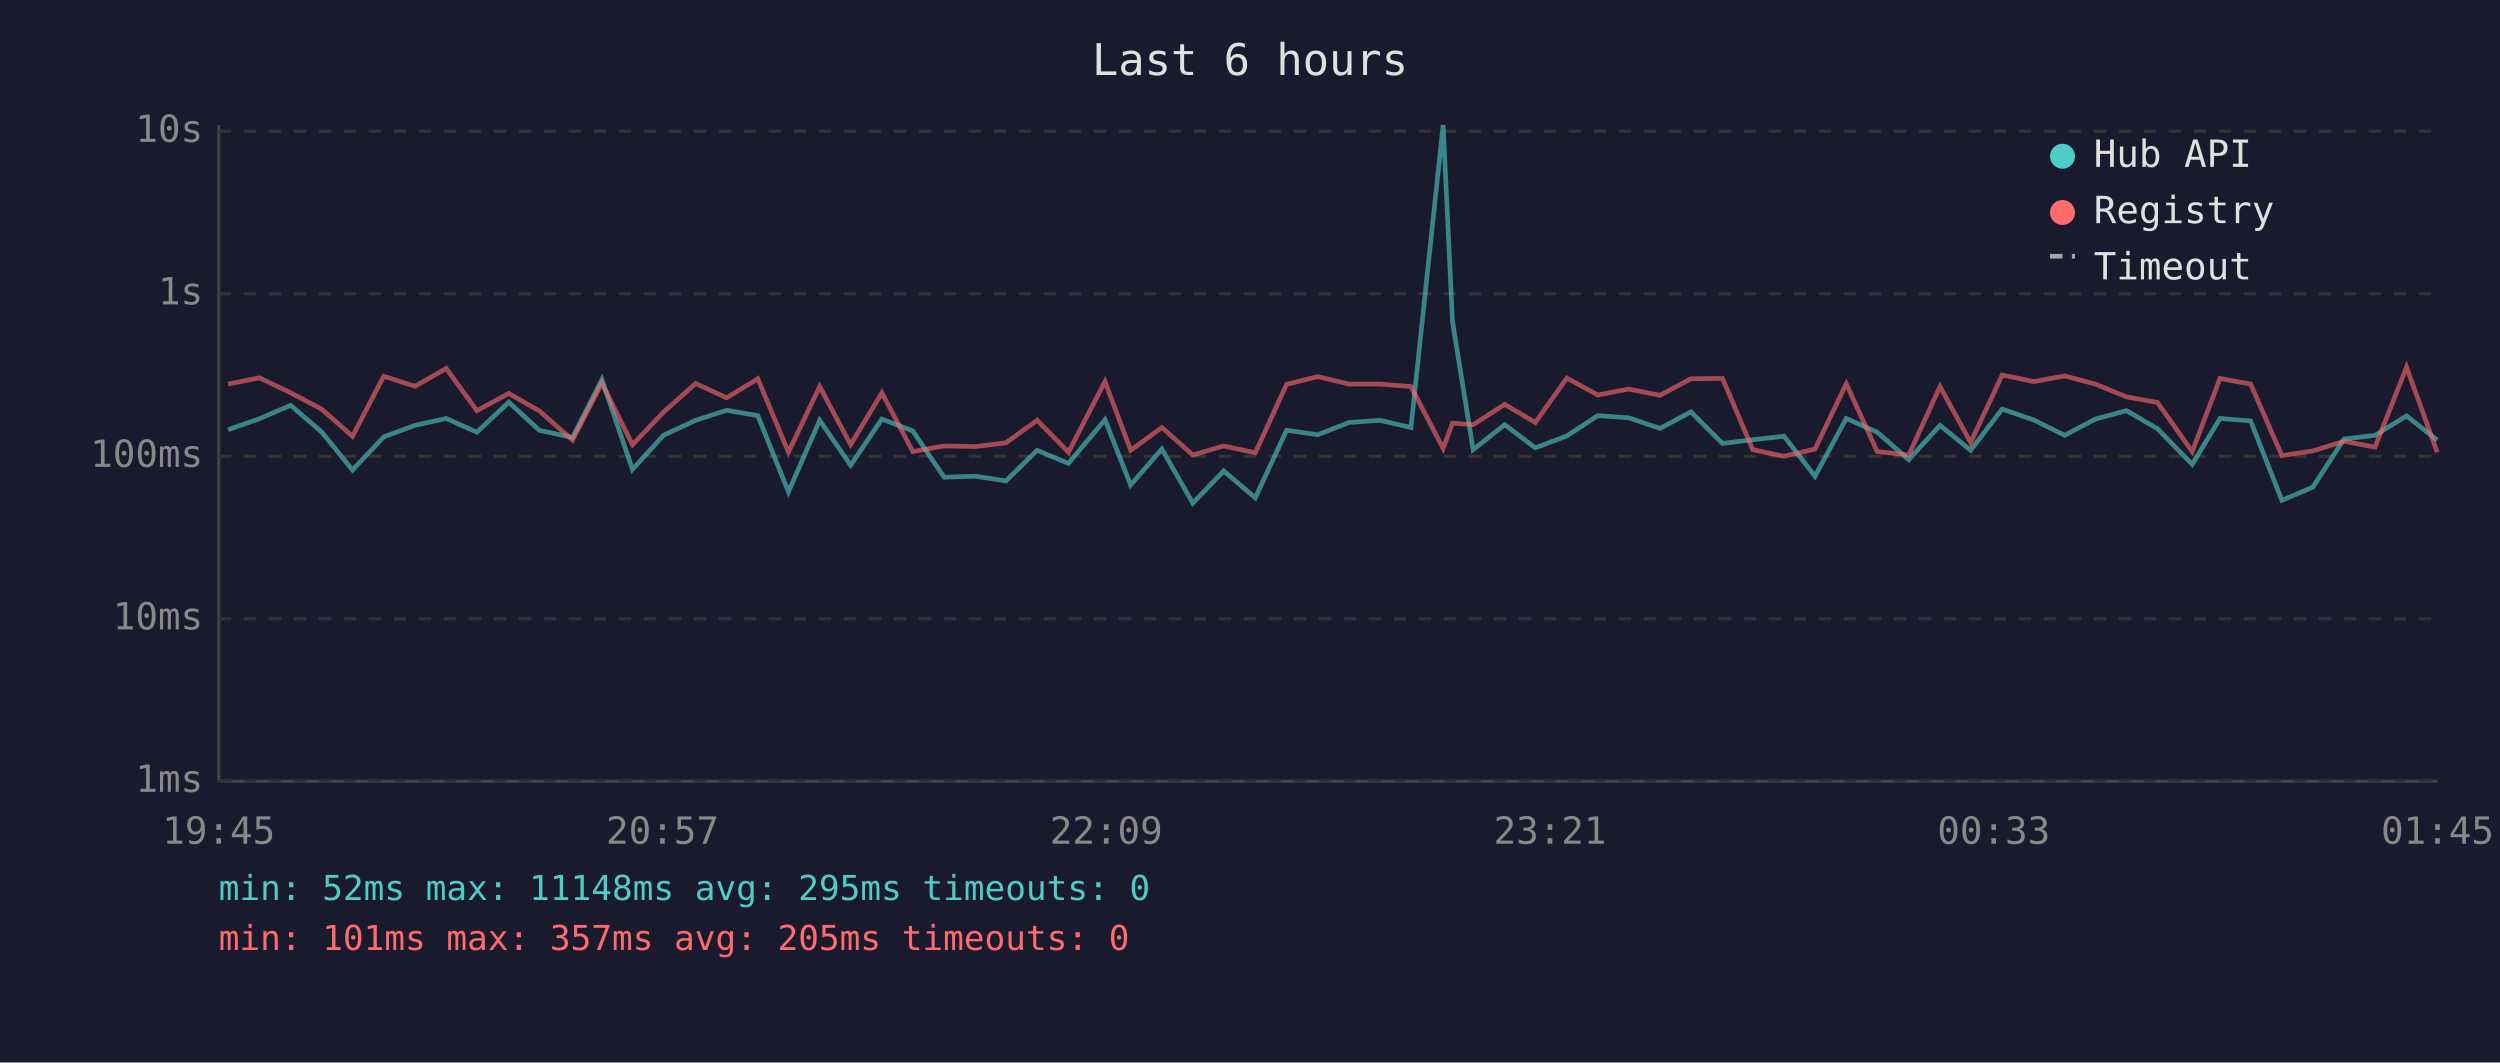
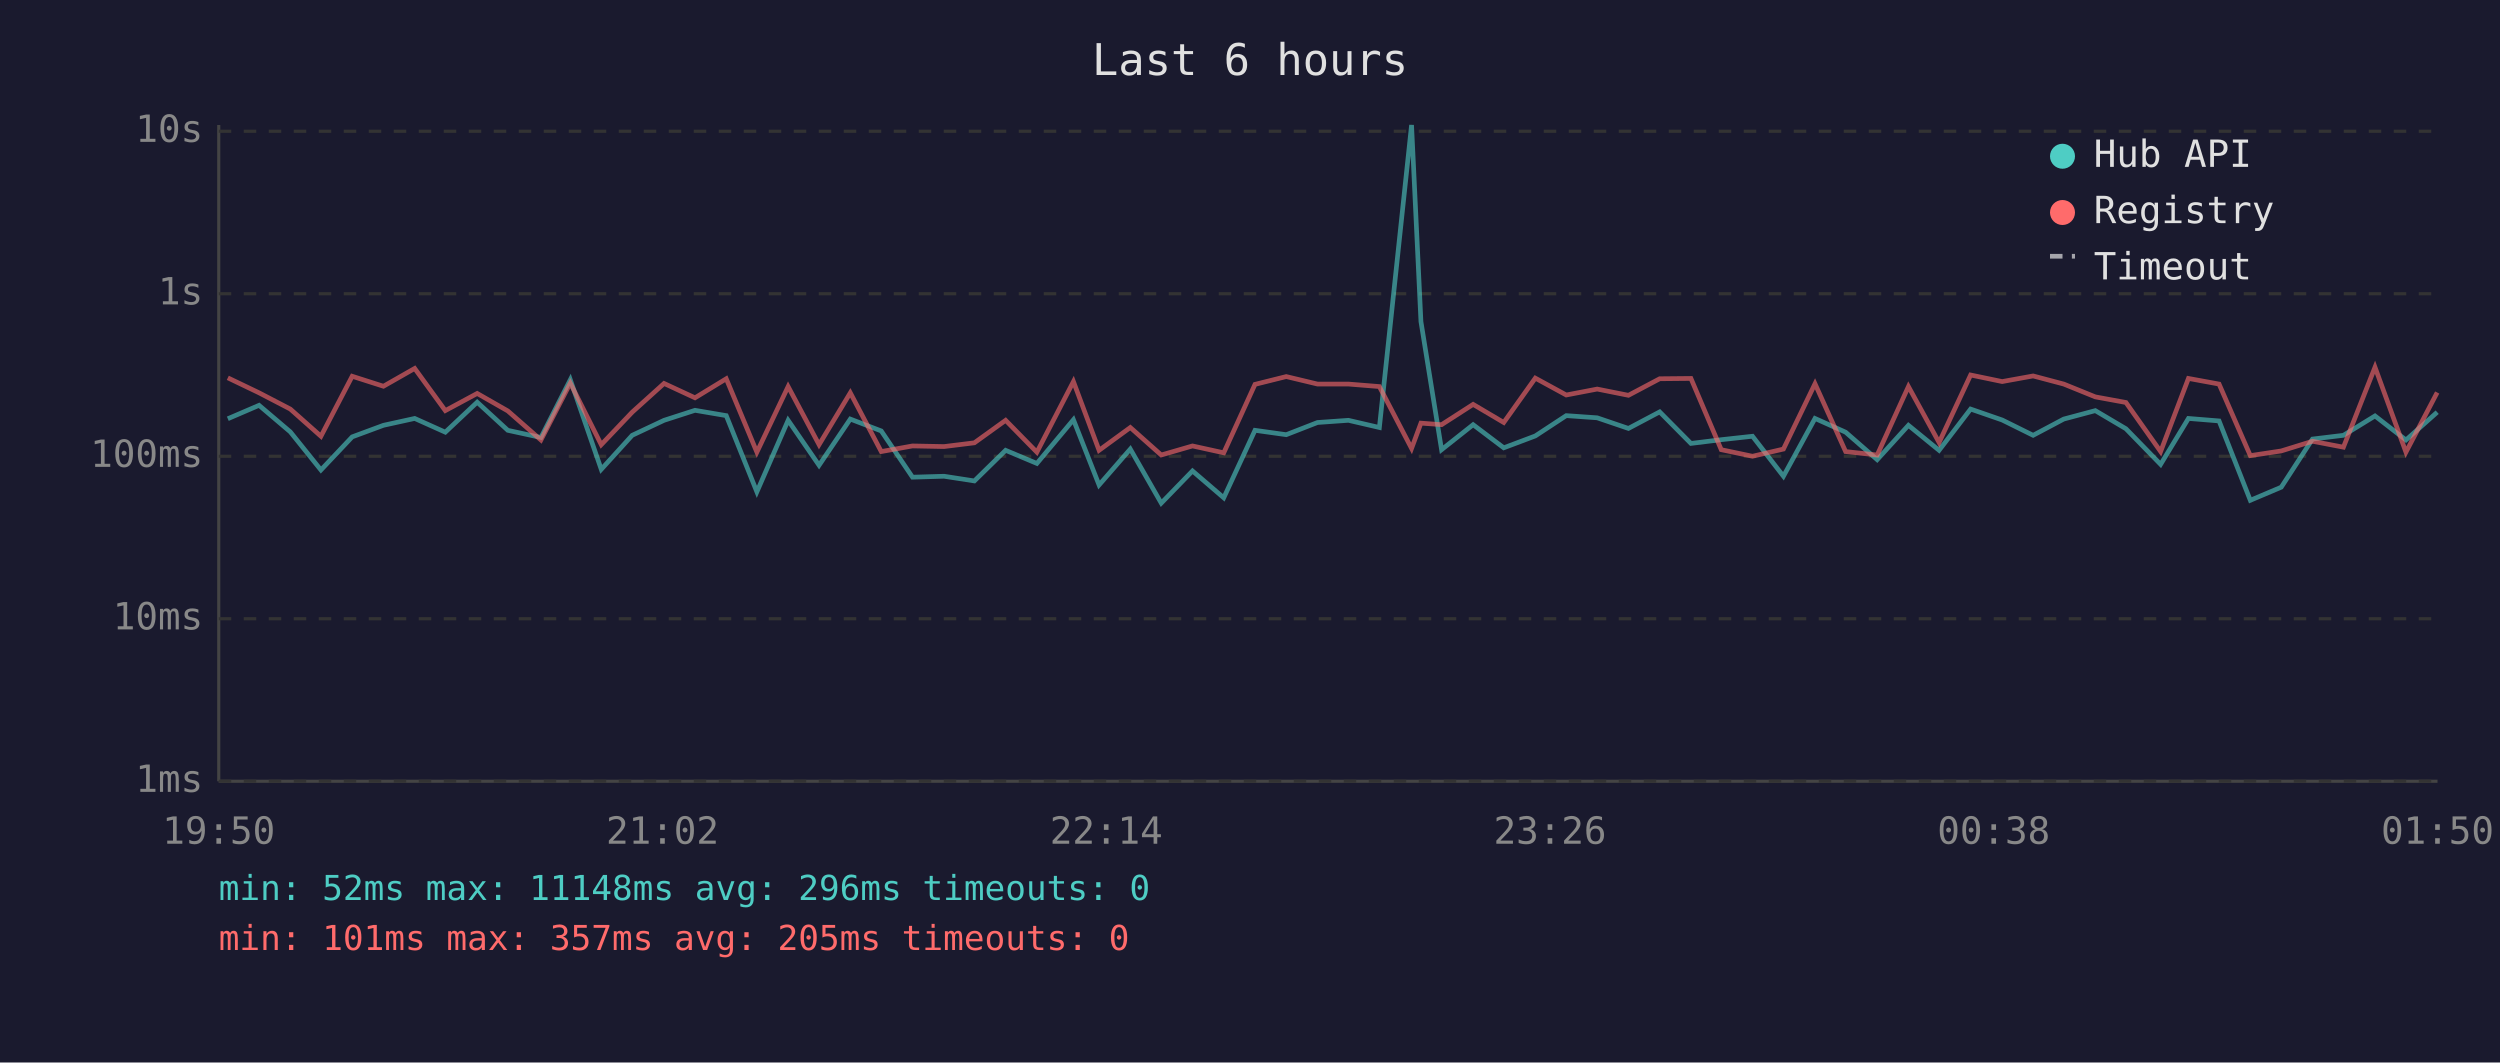
<svg xmlns="http://www.w3.org/2000/svg" viewBox="0 0 800 340" font-family="monospace" font-size="12">
  <rect width="800" height="340" fill="#1a1a2e" />
  <text x="400" y="24" fill="#e0e0e0" font-size="14" text-anchor="middle">Last 6 hours</text>
  <line x1="70" y1="40" x2="70" y2="250" stroke="#444" stroke-width="1" />
  <line x1="70" y1="250" x2="780" y2="250" stroke="#444" stroke-width="1" />
  <line x1="70" y1="250" x2="780" y2="250" stroke="#333" stroke-width="1" stroke-dasharray="4" />
  <text x="65" y="250" fill="#888" text-anchor="end" dominant-baseline="middle">1ms</text>
  <line x1="70" y1="198" x2="780" y2="198" stroke="#333" stroke-width="1" stroke-dasharray="4" />
  <text x="65" y="198" fill="#888" text-anchor="end" dominant-baseline="middle">10ms</text>
  <line x1="70" y1="146" x2="780" y2="146" stroke="#333" stroke-width="1" stroke-dasharray="4" />
  <text x="65" y="146" fill="#888" text-anchor="end" dominant-baseline="middle">100ms</text>
  <line x1="70" y1="94" x2="780" y2="94" stroke="#333" stroke-width="1" stroke-dasharray="4" />
  <text x="65" y="94" fill="#888" text-anchor="end" dominant-baseline="middle">1s</text>
  <line x1="70" y1="42" x2="780" y2="42" stroke="#333" stroke-width="1" stroke-dasharray="4" />
  <text x="65" y="42" fill="#888" text-anchor="end" dominant-baseline="middle">10s</text>
-   <text x="70" y="270" fill="#888" text-anchor="middle">19:45</text>
-   <text x="212" y="270" fill="#888" text-anchor="middle">20:57</text>
-   <text x="354" y="270" fill="#888" text-anchor="middle">22:09</text>
-   <text x="496" y="270" fill="#888" text-anchor="middle">23:21</text>
-   <text x="638" y="270" fill="#888" text-anchor="middle">00:33</text>
-   <text x="780" y="270" fill="#888" text-anchor="middle">01:45</text>
-   <polyline points="73.0,137.5 83.0,134.0 93.0,129.7 102.9,138.2 112.8,150.4 122.8,139.8 132.8,136.1 142.8,133.9 152.6,138.3 162.8,128.7 172.6,137.7 183.2,140.0 192.6,121.5 202.4,150.2 212.3,139.3 222.6,134.5 232.5,131.3 242.5,133.0 252.3,157.4 262.3,134.5 272.2,148.9 282.2,134.1 292.1,137.9 302.1,152.7 312.2,152.4 321.9,153.9 331.9,144.1 341.9,148.3 353.6,134.3 361.8,155.2 371.8,143.7 381.7,161.0 391.6,150.7 401.7,159.3 411.7,137.7 421.7,139.1 431.7,135.2 441.6,134.5 451.5,136.8 461.8,40.0 464.8,102.9 471.4,143.9 481.5,135.9 491.3,143.3 501.4,139.5 511.3,133.0 521.2,133.7 531.2,137.1 541.1,131.8 551.2,141.9 560.9,140.7 570.9,139.6 580.8,152.4 590.8,133.9 600.7,138.3 610.8,147.1 620.8,136.1 630.6,144.1 640.7,130.9 650.8,134.4 660.7,139.3 670.5,134.1 680.5,131.4 690.4,137.2 701.5,148.6 710.4,133.9 720.2,134.7 730.2,160.1 740.1,155.9 750.1,140.5 760.0,139.3 770.1,133.1 779.9,140.8" fill="none" stroke="#4ecdc4" stroke-width="1.5" opacity="0.6" />
-   <polyline points="73.0,122.9 83.0,120.9 93.0,125.7 102.9,130.9 112.8,139.6 122.8,120.4 132.8,123.6 142.8,117.9 152.6,131.4 162.8,125.9 172.6,131.5 183.2,140.8 192.6,122.6 202.4,142.3 212.3,131.9 222.6,122.7 232.5,127.3 242.5,121.2 252.3,144.7 262.3,123.7 272.2,142.3 282.2,125.7 292.1,144.5 302.1,142.7 312.2,142.9 321.9,141.7 331.9,134.5 341.9,144.7 353.6,122.1 361.8,144.1 371.8,136.8 381.7,145.6 391.6,142.7 401.7,144.9 411.7,123.0 421.7,120.5 431.7,122.9 441.6,122.9 451.5,123.7 461.8,143.5 464.8,135.4 471.4,135.9 481.5,129.4 491.3,135.2 501.4,121.0 511.3,126.4 521.2,124.5 531.2,126.5 541.1,121.2 551.2,121.1 560.9,143.9 570.9,146.0 580.8,143.7 590.8,122.8 600.7,144.5 610.8,145.6 620.8,123.7 630.6,141.6 640.7,120.0 650.8,122.1 660.7,120.3 670.5,122.9 680.5,127.0 690.4,128.8 701.5,144.5 710.4,121.1 720.2,122.9 730.2,145.8 740.1,144.3 750.1,141.2 760.0,143.1 770.1,117.5 779.9,144.7" fill="none" stroke="#ff6b6b" stroke-width="1.5" opacity="0.6" />
+   <text x="70" y="270" fill="#888" text-anchor="middle">19:50</text>
+   <text x="212" y="270" fill="#888" text-anchor="middle">21:02</text>
+   <text x="354" y="270" fill="#888" text-anchor="middle">22:14</text>
+   <text x="496" y="270" fill="#888" text-anchor="middle">23:26</text>
+   <text x="638" y="270" fill="#888" text-anchor="middle">00:38</text>
+   <text x="780" y="270" fill="#888" text-anchor="middle">01:50</text>
+   <polyline points="72.9,134.0 82.9,129.7 92.9,138.2 102.7,150.4 112.7,139.8 122.7,136.1 132.7,133.9 142.5,138.3 152.7,128.7 162.5,137.7 173.1,140.0 182.5,121.5 192.4,150.2 202.3,139.3 212.5,134.5 222.4,131.3 232.4,133.0 242.2,157.4 252.2,134.5 262.1,148.9 272.1,134.1 282.0,137.9 292.0,152.7 302.1,152.4 311.8,153.9 321.8,144.1 331.8,148.3 343.5,134.3 351.7,155.2 361.7,143.7 371.6,161.0 381.6,150.7 391.6,159.3 401.6,137.7 411.6,139.1 421.6,135.2 431.5,134.5 441.4,136.8 451.7,40.0 454.7,102.9 461.3,143.9 471.4,135.9 481.2,143.3 491.3,139.5 501.2,133.0 511.1,133.7 521.1,137.1 531.1,131.8 541.1,141.9 550.8,140.7 560.8,139.6 570.7,152.4 580.8,133.9 590.6,138.3 600.7,147.1 610.7,136.1 620.5,144.1 630.6,130.9 640.7,134.4 650.6,139.3 660.4,134.1 670.5,131.4 680.3,137.2 691.4,148.6 700.3,133.9 710.1,134.7 720.1,160.1 730.0,155.9 740.0,140.5 749.9,139.3 760.0,133.1 769.9,140.8 779.9,131.9" fill="none" stroke="#4ecdc4" stroke-width="1.5" opacity="0.6" />
+   <polyline points="72.9,120.9 82.9,125.7 92.9,130.9 102.7,139.6 112.7,120.4 122.7,123.6 132.7,117.9 142.5,131.4 152.7,125.9 162.5,131.5 173.1,140.8 182.5,122.6 192.4,142.3 202.3,131.9 212.5,122.7 222.4,127.3 232.4,121.2 242.2,144.7 252.2,123.7 262.1,142.3 272.1,125.7 282.0,144.5 292.0,142.7 302.1,142.9 311.8,141.7 321.8,134.5 331.8,144.7 343.5,122.1 351.7,144.1 361.7,136.8 371.6,145.6 381.6,142.7 391.6,144.9 401.6,123.0 411.6,120.5 421.6,122.9 431.5,122.9 441.4,123.7 451.7,143.5 454.7,135.4 461.3,135.9 471.4,129.4 481.2,135.2 491.3,121.0 501.2,126.4 511.1,124.5 521.1,126.5 531.1,121.2 541.1,121.1 550.8,143.9 560.8,146.0 570.7,143.7 580.8,122.8 590.6,144.5 600.7,145.6 610.7,123.7 620.5,141.6 630.6,120.0 640.7,122.1 650.6,120.3 660.4,122.9 670.5,127.0 680.3,128.8 691.4,144.5 700.3,121.1 710.1,122.9 720.1,145.8 730.0,144.3 740.0,141.2 749.9,143.1 760.0,117.5 769.9,144.7 779.9,125.6" fill="none" stroke="#ff6b6b" stroke-width="1.5" opacity="0.6" />
  <circle cx="660" cy="50" r="4" fill="#4ecdc4" />
  <text x="670" y="50" fill="#e0e0e0" dominant-baseline="middle">Hub API</text>
  <circle cx="660" cy="68" r="4" fill="#ff6b6b" />
  <text x="670" y="68" fill="#e0e0e0" dominant-baseline="middle">Registry</text>
  <line x1="656" y1="82" x2="664" y2="82" stroke="#e0e0e0" stroke-width="1.5" stroke-dasharray="4,3" opacity="0.7" />
  <text x="670" y="86" fill="#e0e0e0" dominant-baseline="middle">Timeout</text>
-   <text x="70" y="288" fill="#4ecdc4" font-size="11">min: 52ms  max: 11148ms  avg: 295ms  timeouts: 0</text>
+   <text x="70" y="288" fill="#4ecdc4" font-size="11">min: 52ms  max: 11148ms  avg: 296ms  timeouts: 0</text>
  <text x="70" y="304" fill="#ff6b6b" font-size="11">min: 101ms  max: 357ms  avg: 205ms  timeouts: 0</text>
</svg>
